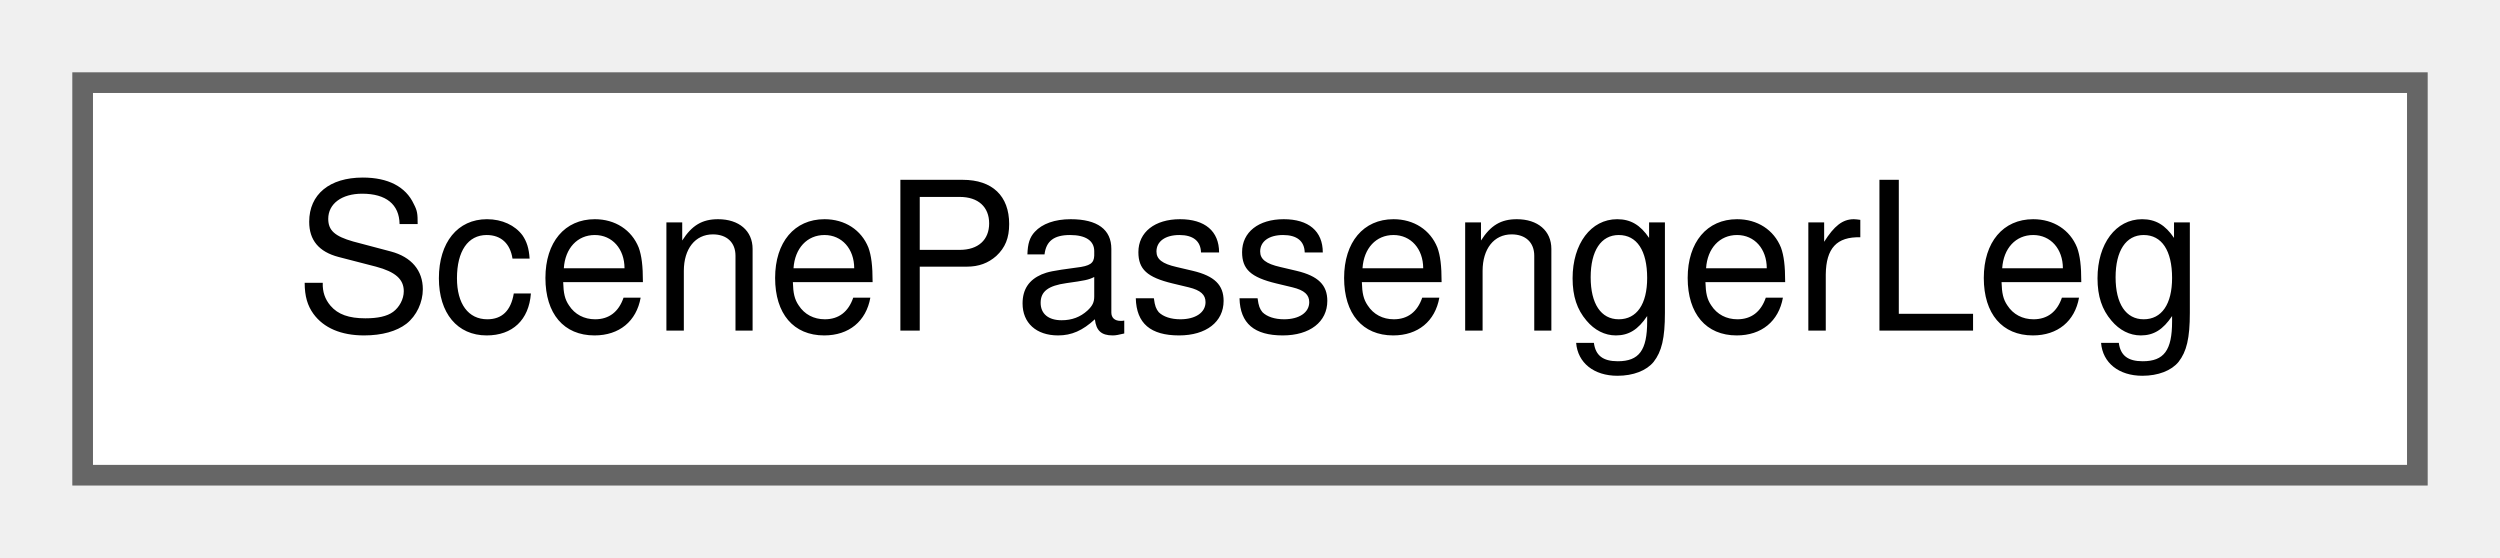
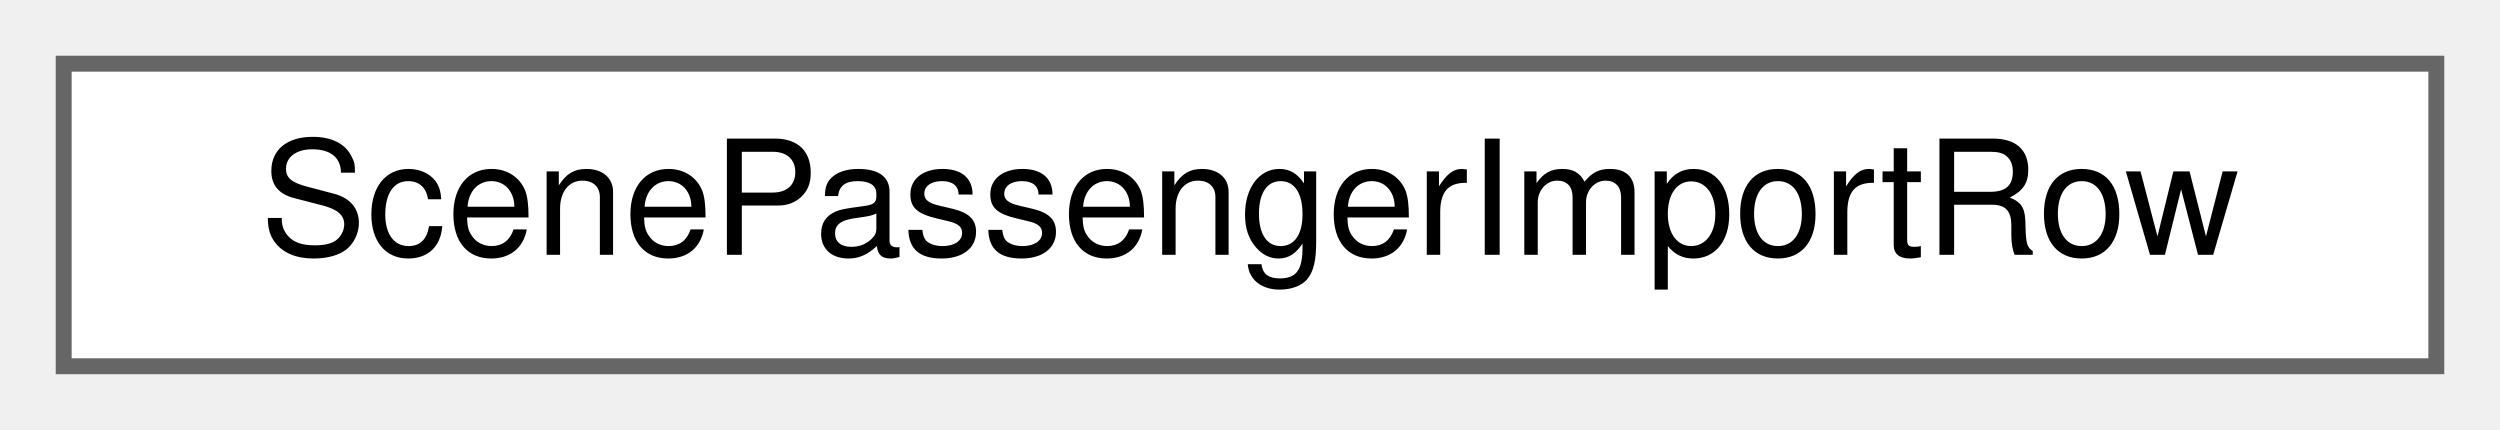
- <svg xmlns="http://www.w3.org/2000/svg" xmlns:xlink="http://www.w3.org/1999/xlink" width="121pt" height="27pt" viewBox="0.00 0.00 121.00 27.00">
+ <svg xmlns="http://www.w3.org/2000/svg" xmlns:xlink="http://www.w3.org/1999/xlink" width="157pt" height="27pt" viewBox="0.00 0.00 157.00 27.00">
  <g id="graph0" class="graph" transform="scale(1 1) rotate(0) translate(4 23)">
    <g id="Node000000" class="node">
      <g id="a_Node000000">
-         <a xlink:href="struct_scene_passenger_leg.html" target="_top" xlink:title="One leg of a passenger journey: a ride on one occurrence of a service.">
-           <polygon fill="white" stroke="#666666" points="113,-19 0,-19 0,0 113,0 113,-19" />
-           <text text-anchor="middle" x="56.5" y="-7" font-family="Helvetica,sans-Serif" font-size="10.00">ScenePassengerLeg</text>
+         <a xlink:href="struct_scene_passenger_import_row.html" target="_top" xlink:title="What happened to one row of a legacy passenger file.">
+           <polygon fill="white" stroke="#666666" points="149,-19 0,-19 0,0 149,0 149,-19" />
+           <text text-anchor="middle" x="74.5" y="-7" font-family="Helvetica,sans-Serif" font-size="10.00">ScenePassengerImportRow</text>
        </a>
      </g>
    </g>
  </g>
</svg>
